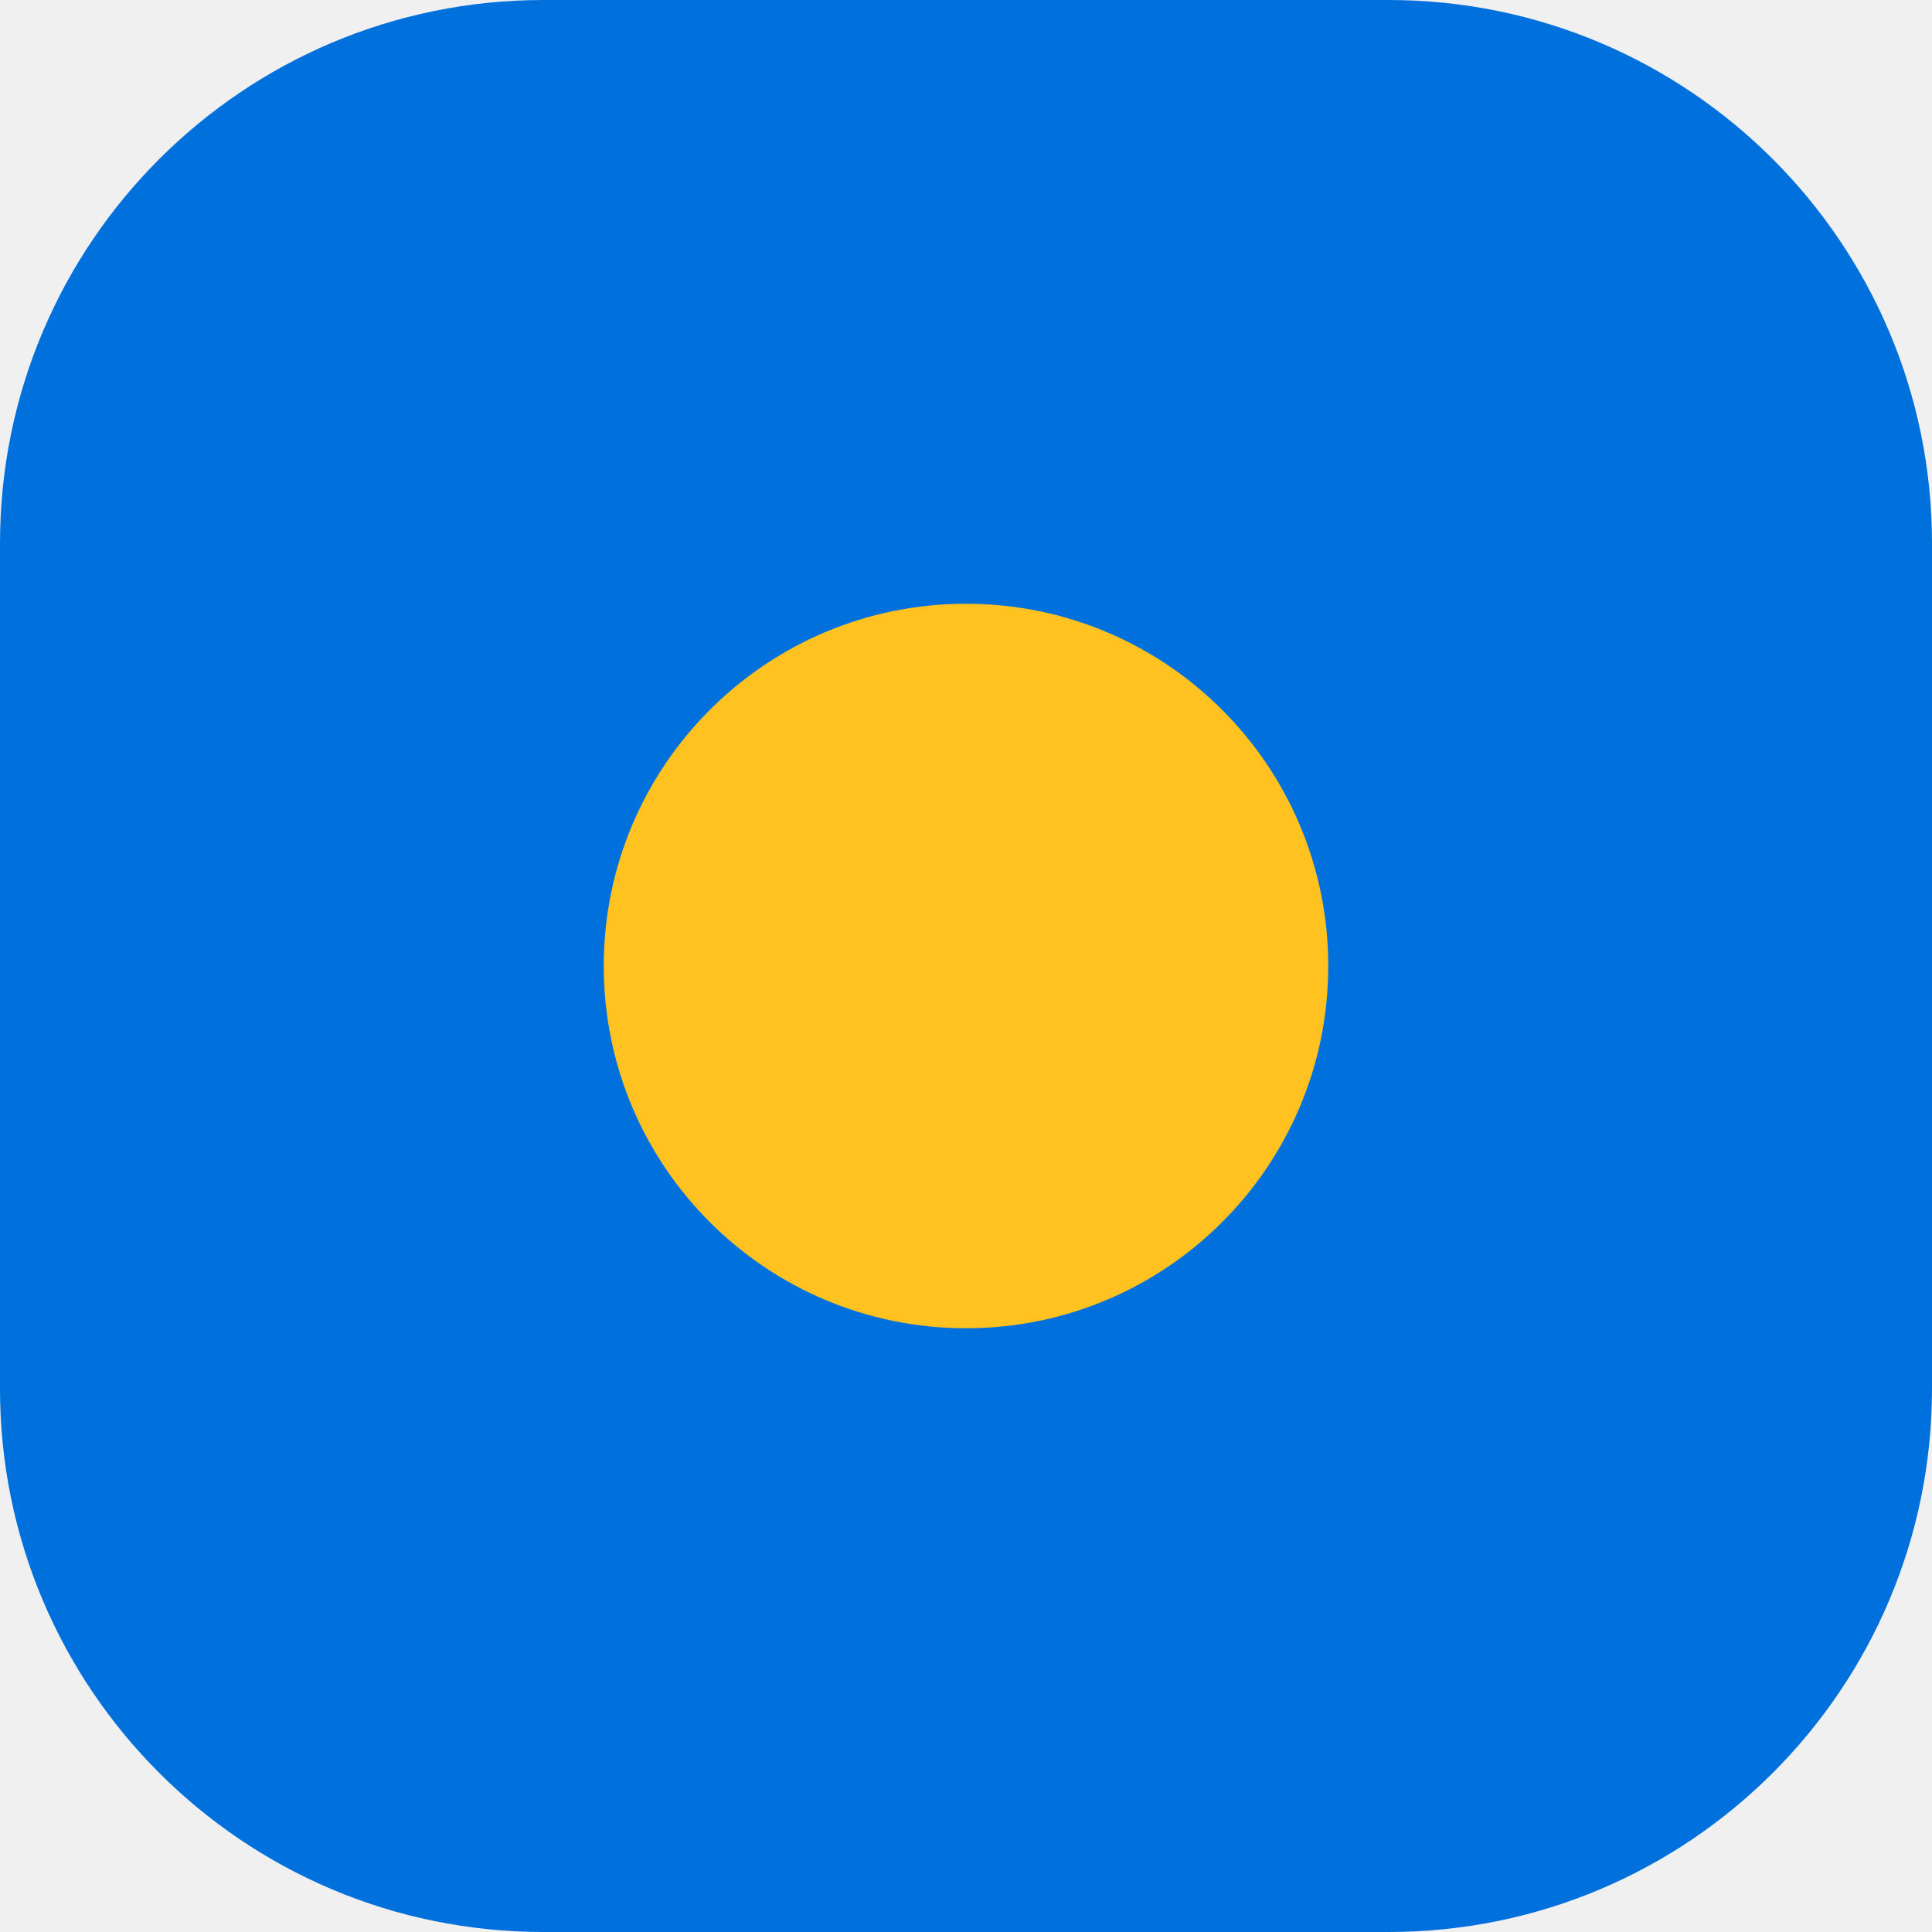
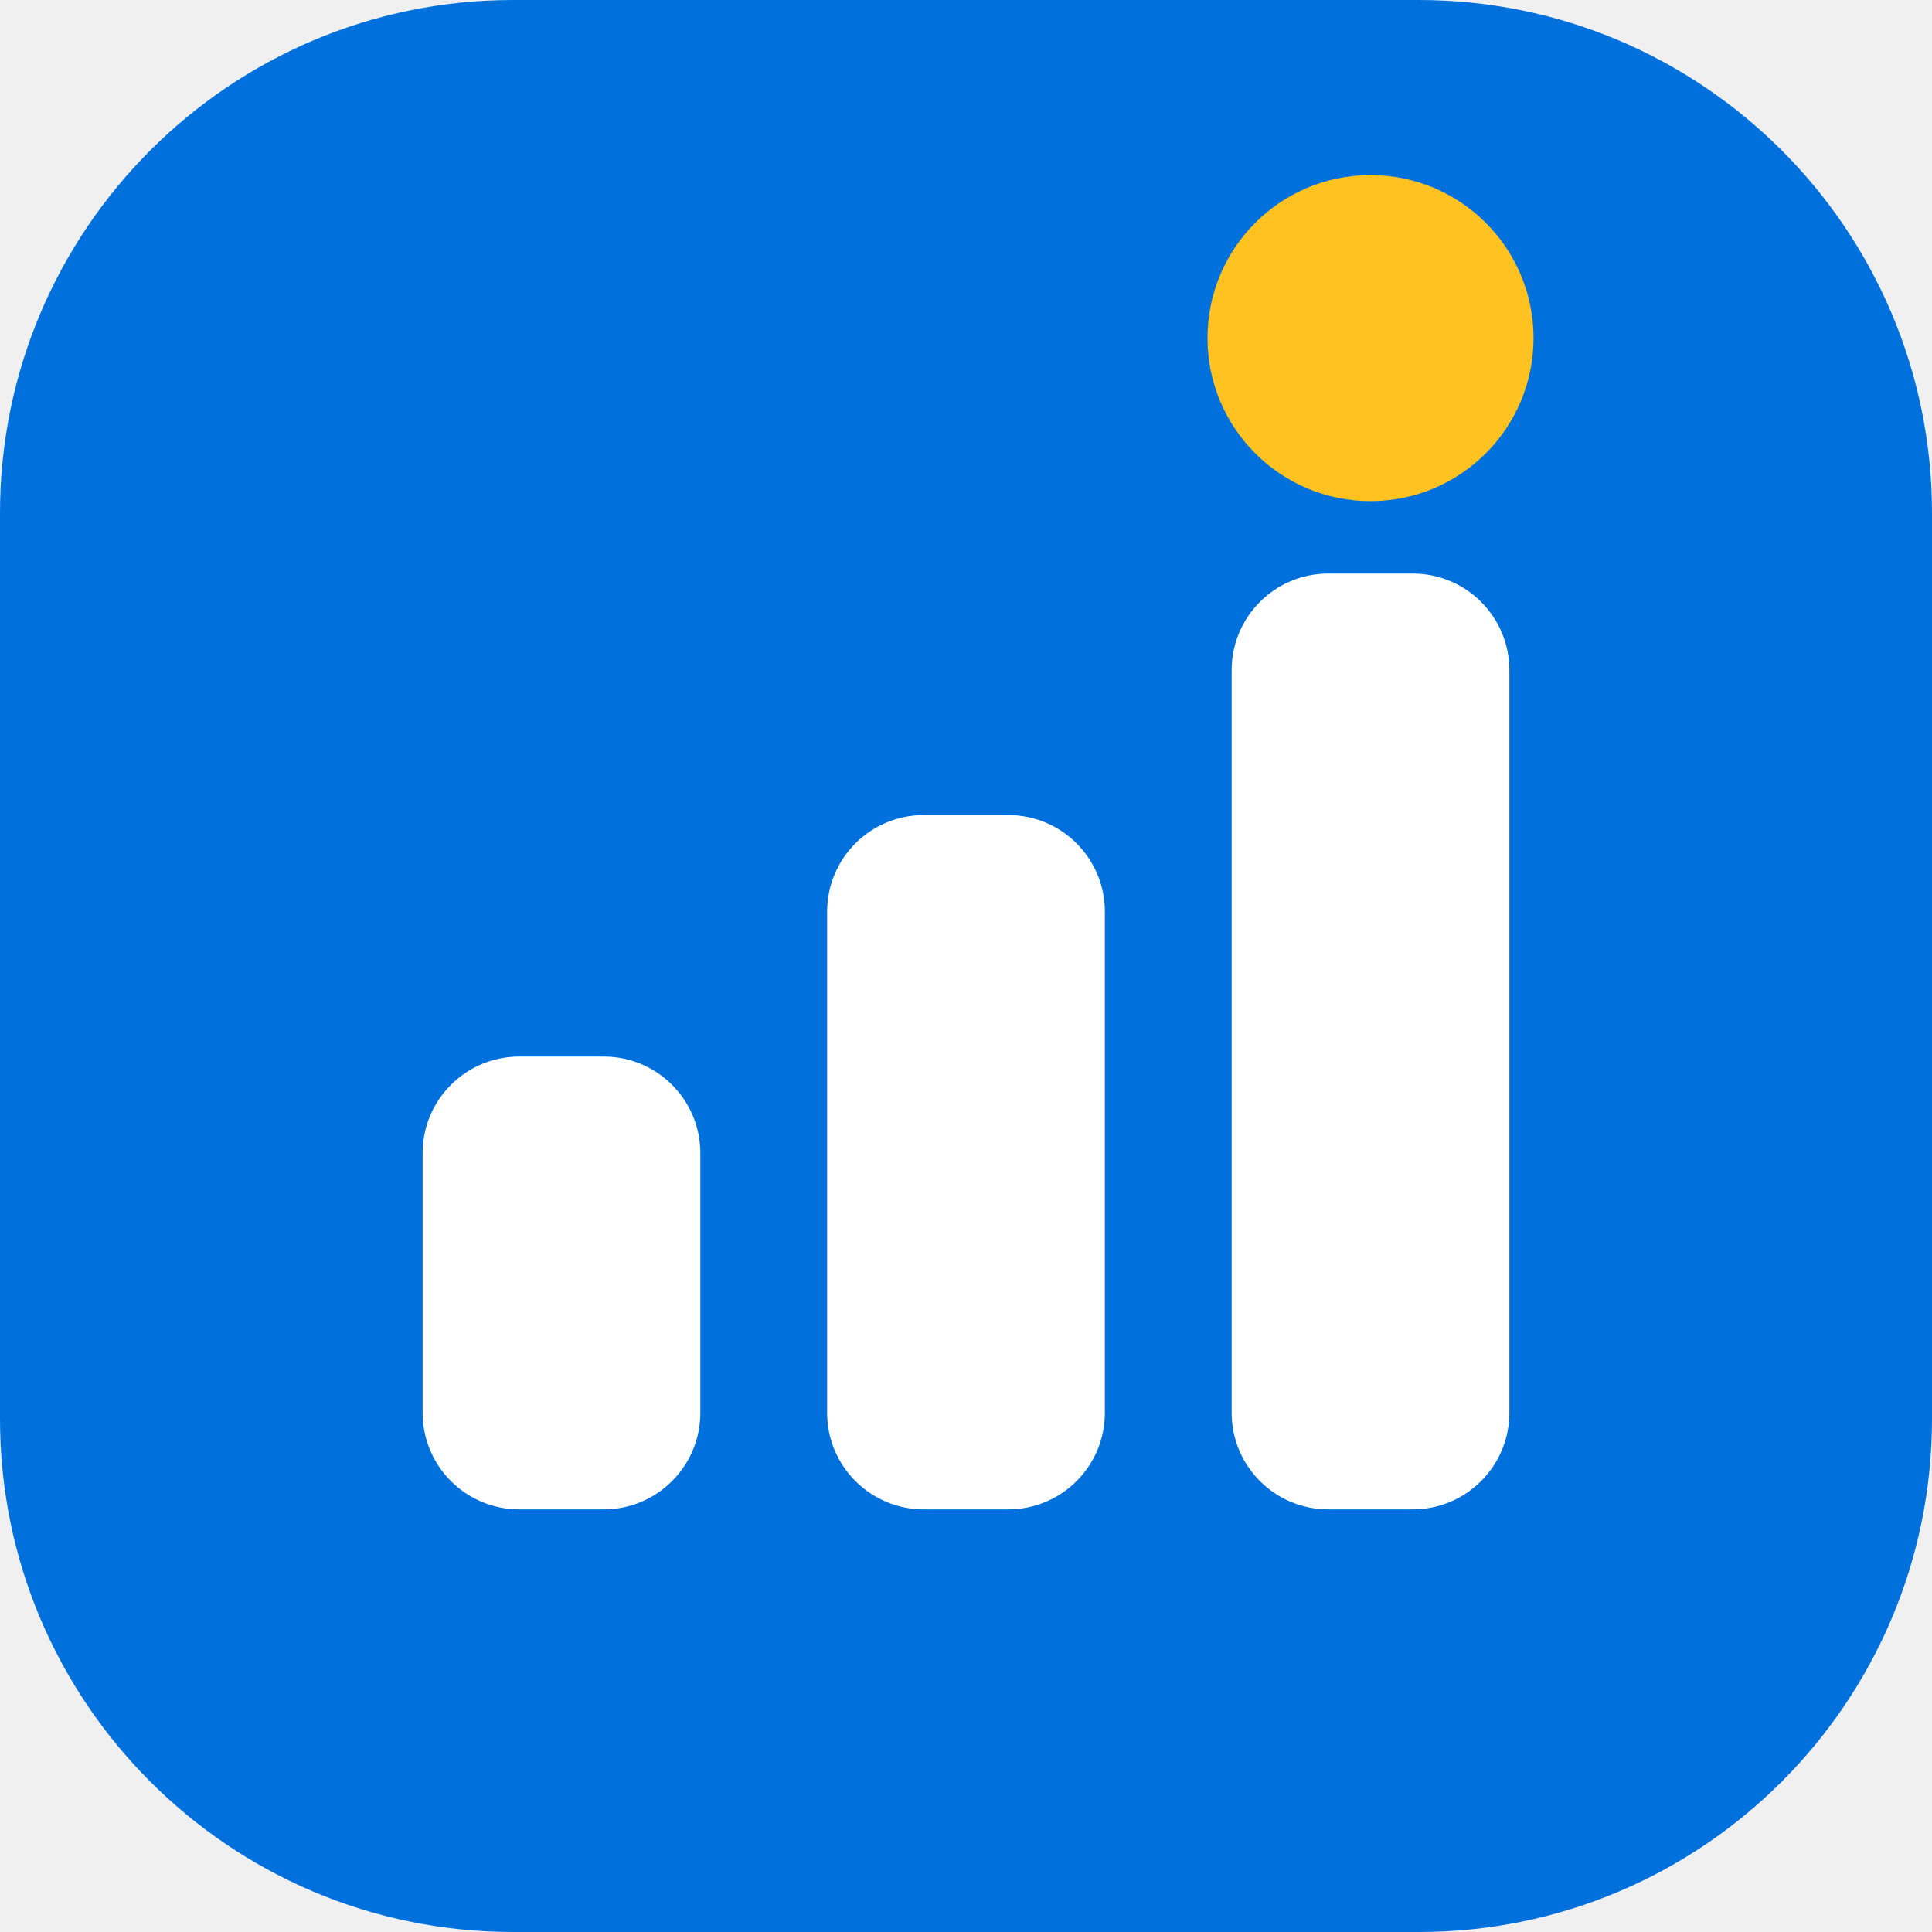
<svg xmlns="http://www.w3.org/2000/svg" viewBox="0 0 32 32">
-   <rect width="32" height="32" rx="9" fill="#0071DC" />
-   <circle cx="16" cy="16" r="6" fill="#FFC220" />
+   <rect width="32" height="32" rx="8.5" fill="#0071DC" />
+   <g fill="#FFFFFF">
+     <rect x="7" y="17.5" width="4.6" height="7.5" rx="1.6" />
+     <rect x="13.7" y="13.5" width="4.6" height="11.5" rx="1.6" />
+     <rect x="20.4" y="9.5" width="4.6" height="15.5" rx="1.6" />
+   </g>
+   <circle cx="22.7" cy="5.6" r="2.7" fill="#FFC220" />
</svg>
